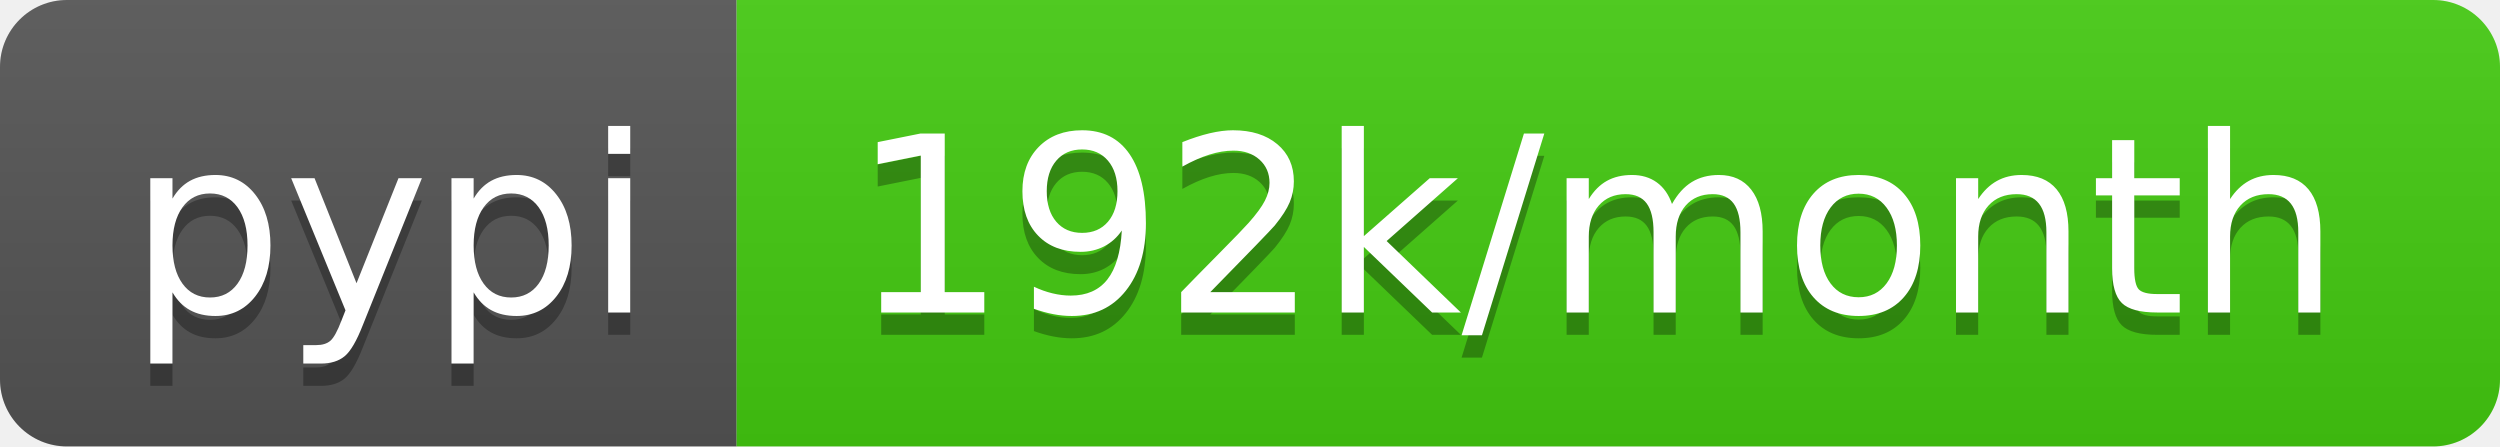
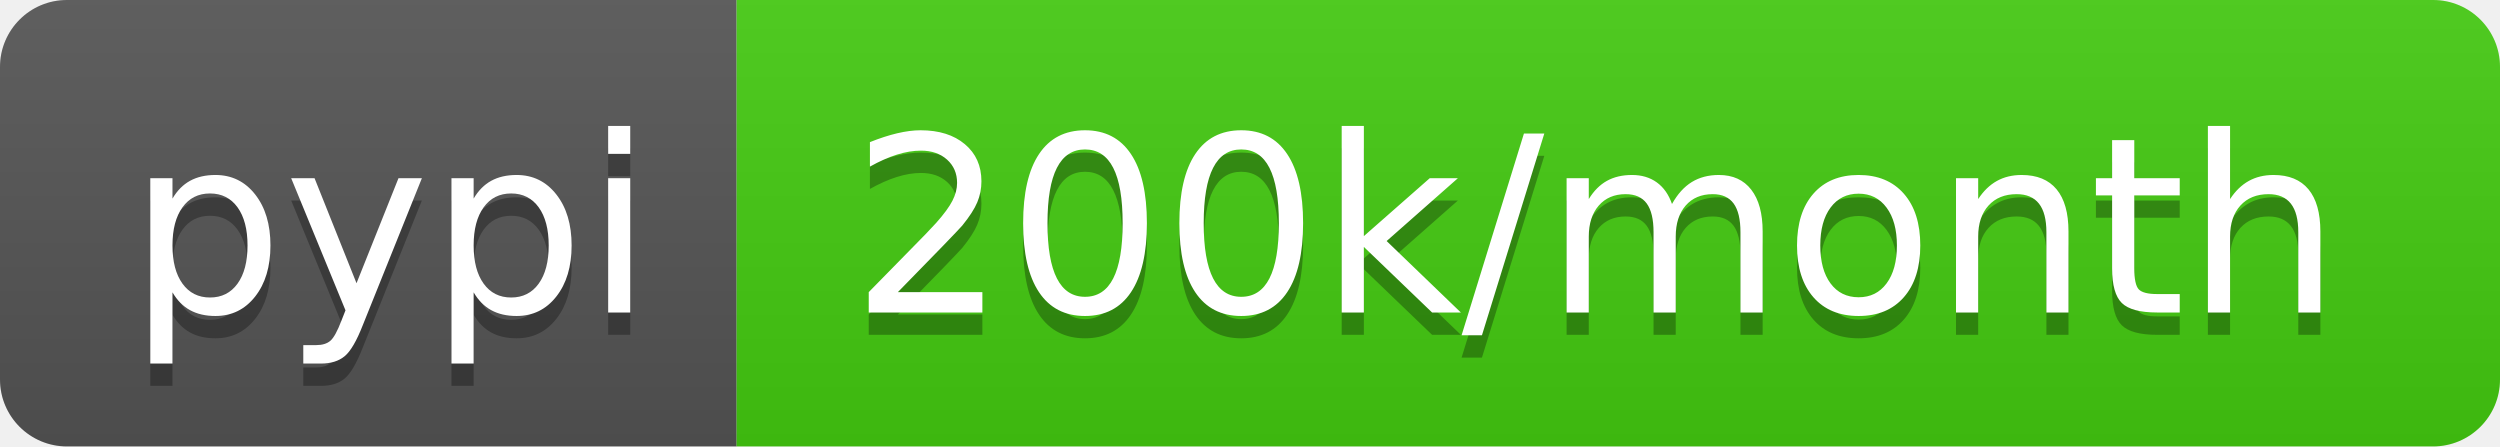
- <svg xmlns="http://www.w3.org/2000/svg" width="112" height="20" role="img" aria-label="pypi: 192k/month">
+ <svg xmlns="http://www.w3.org/2000/svg" width="112" height="20" role="img" aria-label="pypi: 200k/month">
  <linearGradient id="s" x2="0" y2="100%">
    <stop offset="0" stop-color="#bbb" stop-opacity=".1" />
    <stop offset="1" stop-opacity=".1" />
  </linearGradient>
  <clipPath id="r">
    <rect width="112" height="20" rx="3" fill="#fff" />
  </clipPath>
  <g clip-path="url(#r)">
    <rect width="33" height="20" fill="#555" />
    <rect x="33" width="79" height="20" fill="#4c1" />
    <rect width="112" height="20" fill="url(#s)" />
  </g>
  <g fill="#fff" text-anchor="middle" font-family="Verdana,Geneva,DejaVu Sans,sans-serif" text-rendering="geometricPrecision" font-size="110">
    <text aria-hidden="true" x="175" y="150" fill="#010101" fill-opacity=".3" transform="scale(.1)" textLength="230">pypi</text>
    <text x="175" y="140" transform="scale(.1)" fill="#fff" textLength="230">pypi</text>
-     <text aria-hidden="true" x="715" y="150" fill="#010101" fill-opacity=".3" transform="scale(.1)" textLength="690">192k/month</text>
-     <text x="715" y="140" transform="scale(.1)" fill="#fff" textLength="690">192k/month</text>
+     <text aria-hidden="true" x="715" y="150" fill="#010101" fill-opacity=".3" transform="scale(.1)" textLength="690">200k/month</text>
+     <text x="715" y="140" transform="scale(.1)" fill="#fff" textLength="690">200k/month</text>
  </g>
</svg>
